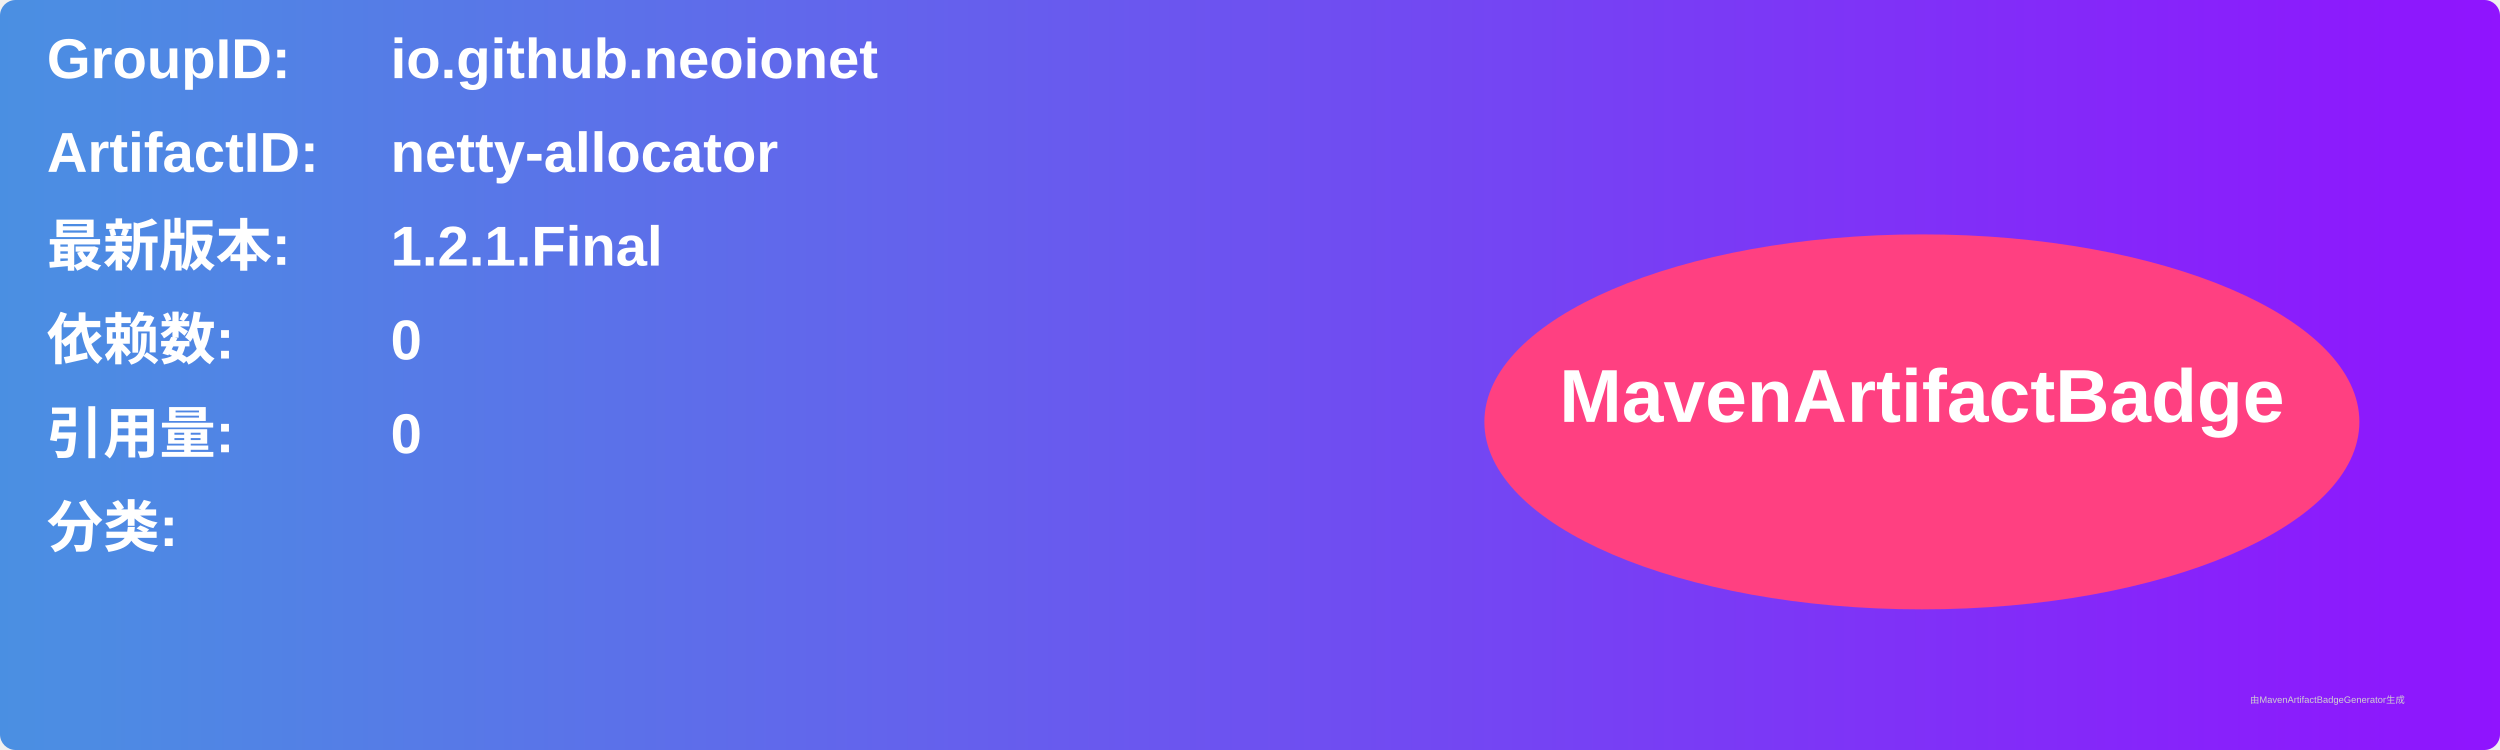
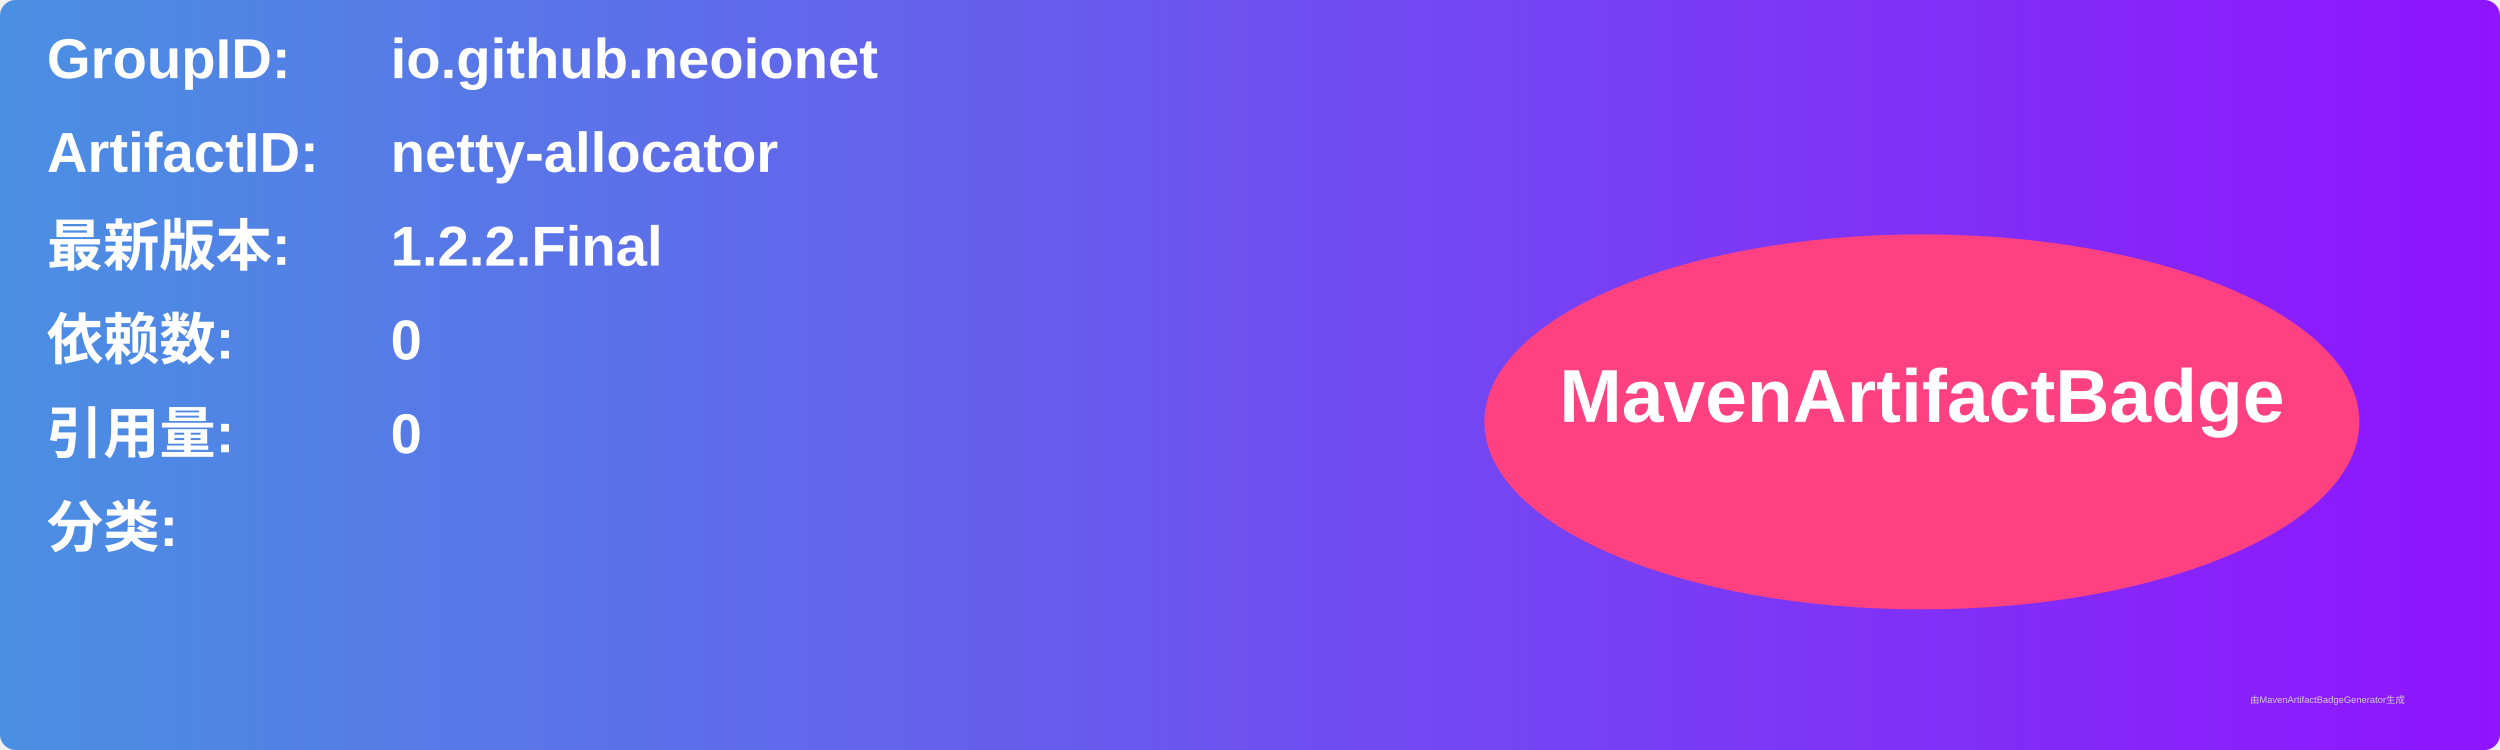
<svg xmlns="http://www.w3.org/2000/svg" width="800" height="240" viewBox="0 0 800 240">
  <linearGradient id="grad" x1="0%" y1="0%" x2="100%" y2="0%">
    <stop offset="0%" stop-color="#4a90e2" />
    <stop offset="100%" stop-color="#9013fe" />
  </linearGradient>
  <rect width="100%" height="100%" rx="5" ry="5" fill="url(#grad)" />
  <g transform="translate(15, 15)">
    <text x="0" y="10" font-family="Arial" font-size="18" fill="white" font-weight="bold" width="260">GroupID:</text>
    <text x="110" y="10" font-family="Arial" font-size="18" fill="white" font-weight="bold" width="460">io.github.neoionet</text>
    <text x="0" y="40" font-family="Arial" font-size="18" fill="white" font-weight="bold" width="260">ArtifactID:</text>
    <text x="110" y="40" font-family="Arial" font-size="18" fill="white" font-weight="bold" width="460">netty-allocator</text>
    <text x="0" y="70" font-family="Arial" font-size="18" fill="white" font-weight="bold">最新版本:</text>
    <text x="110" y="70" font-family="Arial" font-size="18" fill="white" font-weight="bold">
-       <tspan font-weight="bold">1.2.1.Final</tspan>
+       <tspan font-weight="bold">1.2.2.Final</tspan>
    </text>
    <text x="0" y="100" font-family="Arial" font-size="18" fill="white" font-weight="bold">依赖数: </text>
    <text x="110" y="100" font-family="Arial" font-size="18" fill="white">
      <tspan font-weight="bold">0</tspan>
    </text>
    <text x="0" y="130" font-family="Arial" font-size="18" fill="white" font-weight="bold">引用量: </text>
    <text x="110" y="130" font-family="Arial" font-size="18" fill="white">
      <tspan font-weight="bold">0</tspan>
    </text>
    <text x="0" y="160" font-family="Arial" font-size="18" fill="white" font-weight="bold">分类:</text>
    <text x="10" y="190" font-family="Arial" font-size="10" fill="white">
      <tspan font-weight="bold" />
    </text>
    <ellipse cx="600" cy="120" rx="140" ry="60" fill="#ff4081" />
    <text x="600" y="120" text-anchor="middle" font-family="Arial" font-size="24" fill="white" font-weight="bold">MavenArtifactBadge</text>
  </g>
  <text x="720" y="225" font-family="Arial" font-size="3" fill="#d0d0d0">由MavenArtifactBadgeGenerator生成</text>
</svg>
